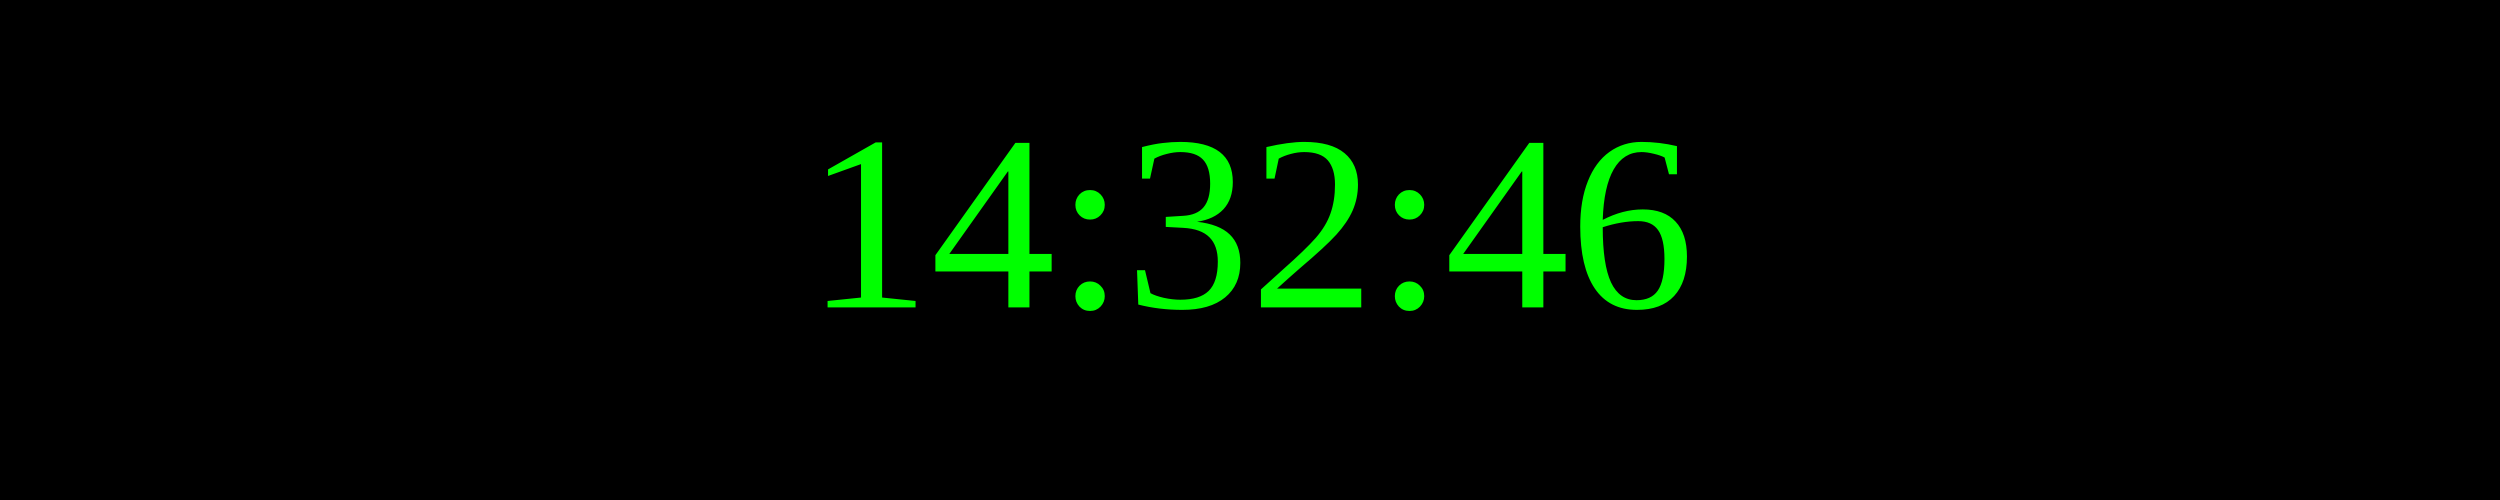
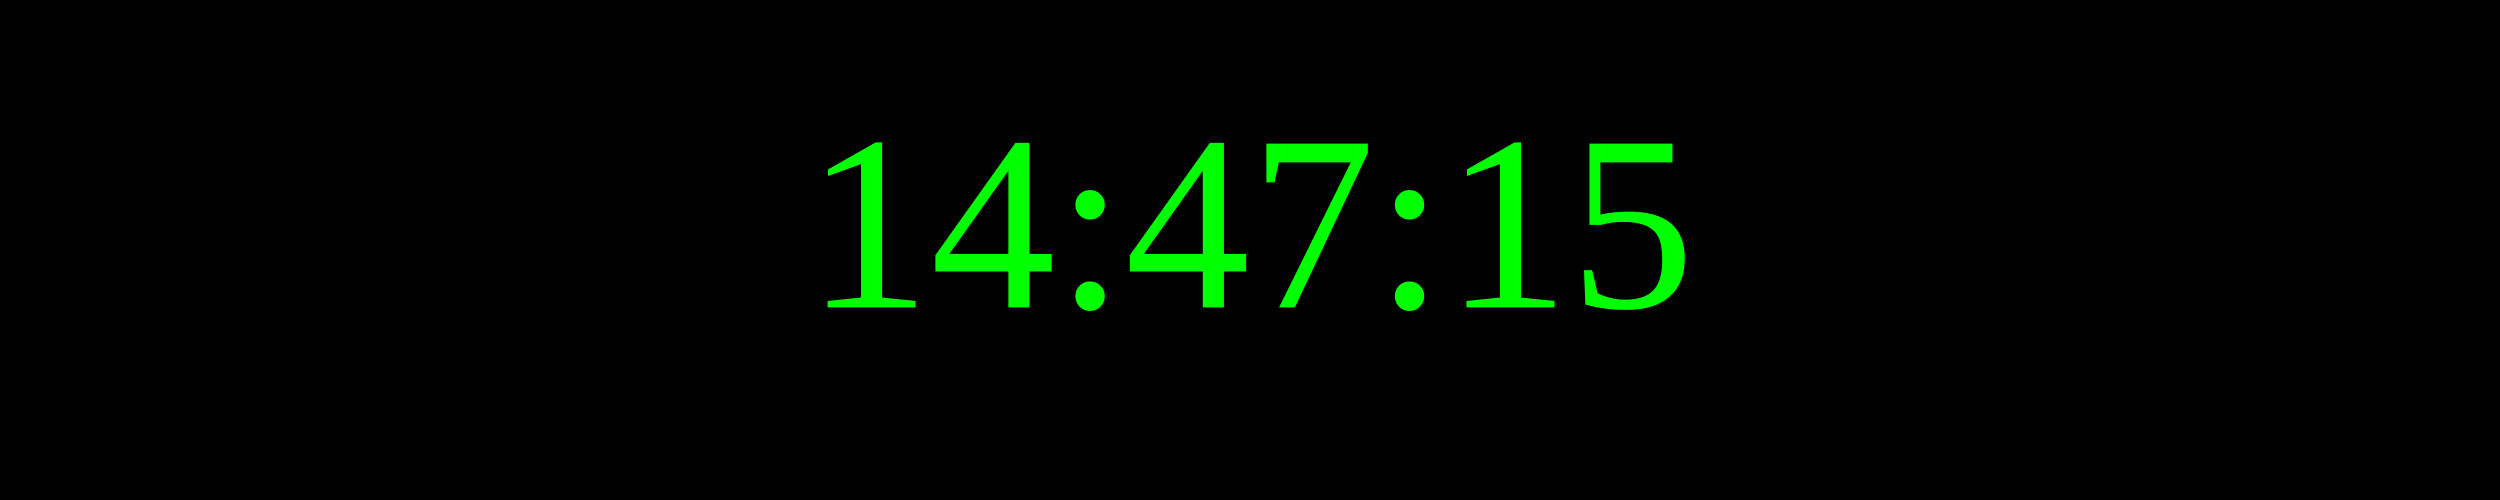
<svg xmlns="http://www.w3.org/2000/svg" width="250" height="50">
  <rect width="100%" height="100%" fill="black" />
  <text x="50%" y="50%" font-size="25" fill="lime" text-anchor="middle" dominant-baseline="middle">
- 14:32:46
+ 14:47:15
</text>
</svg>
